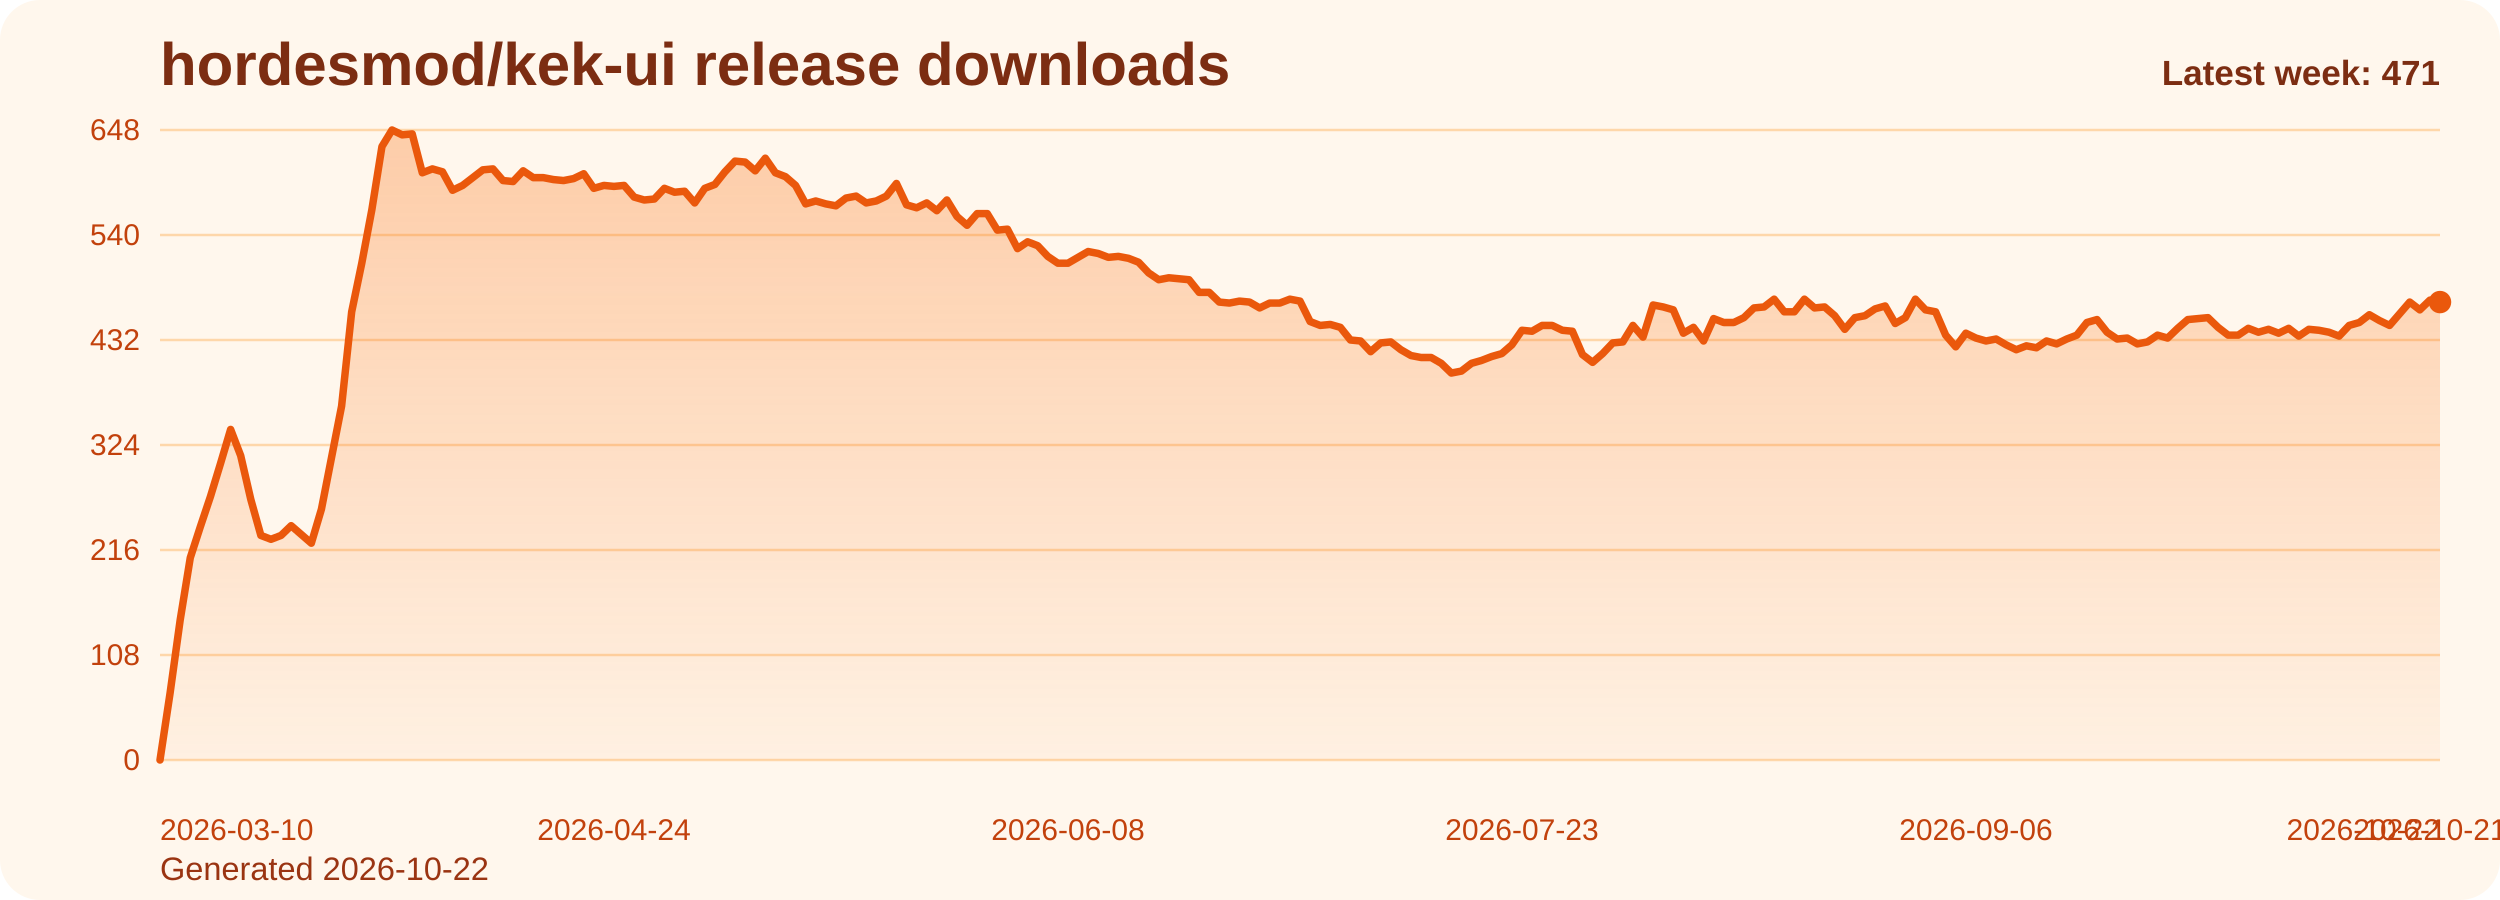
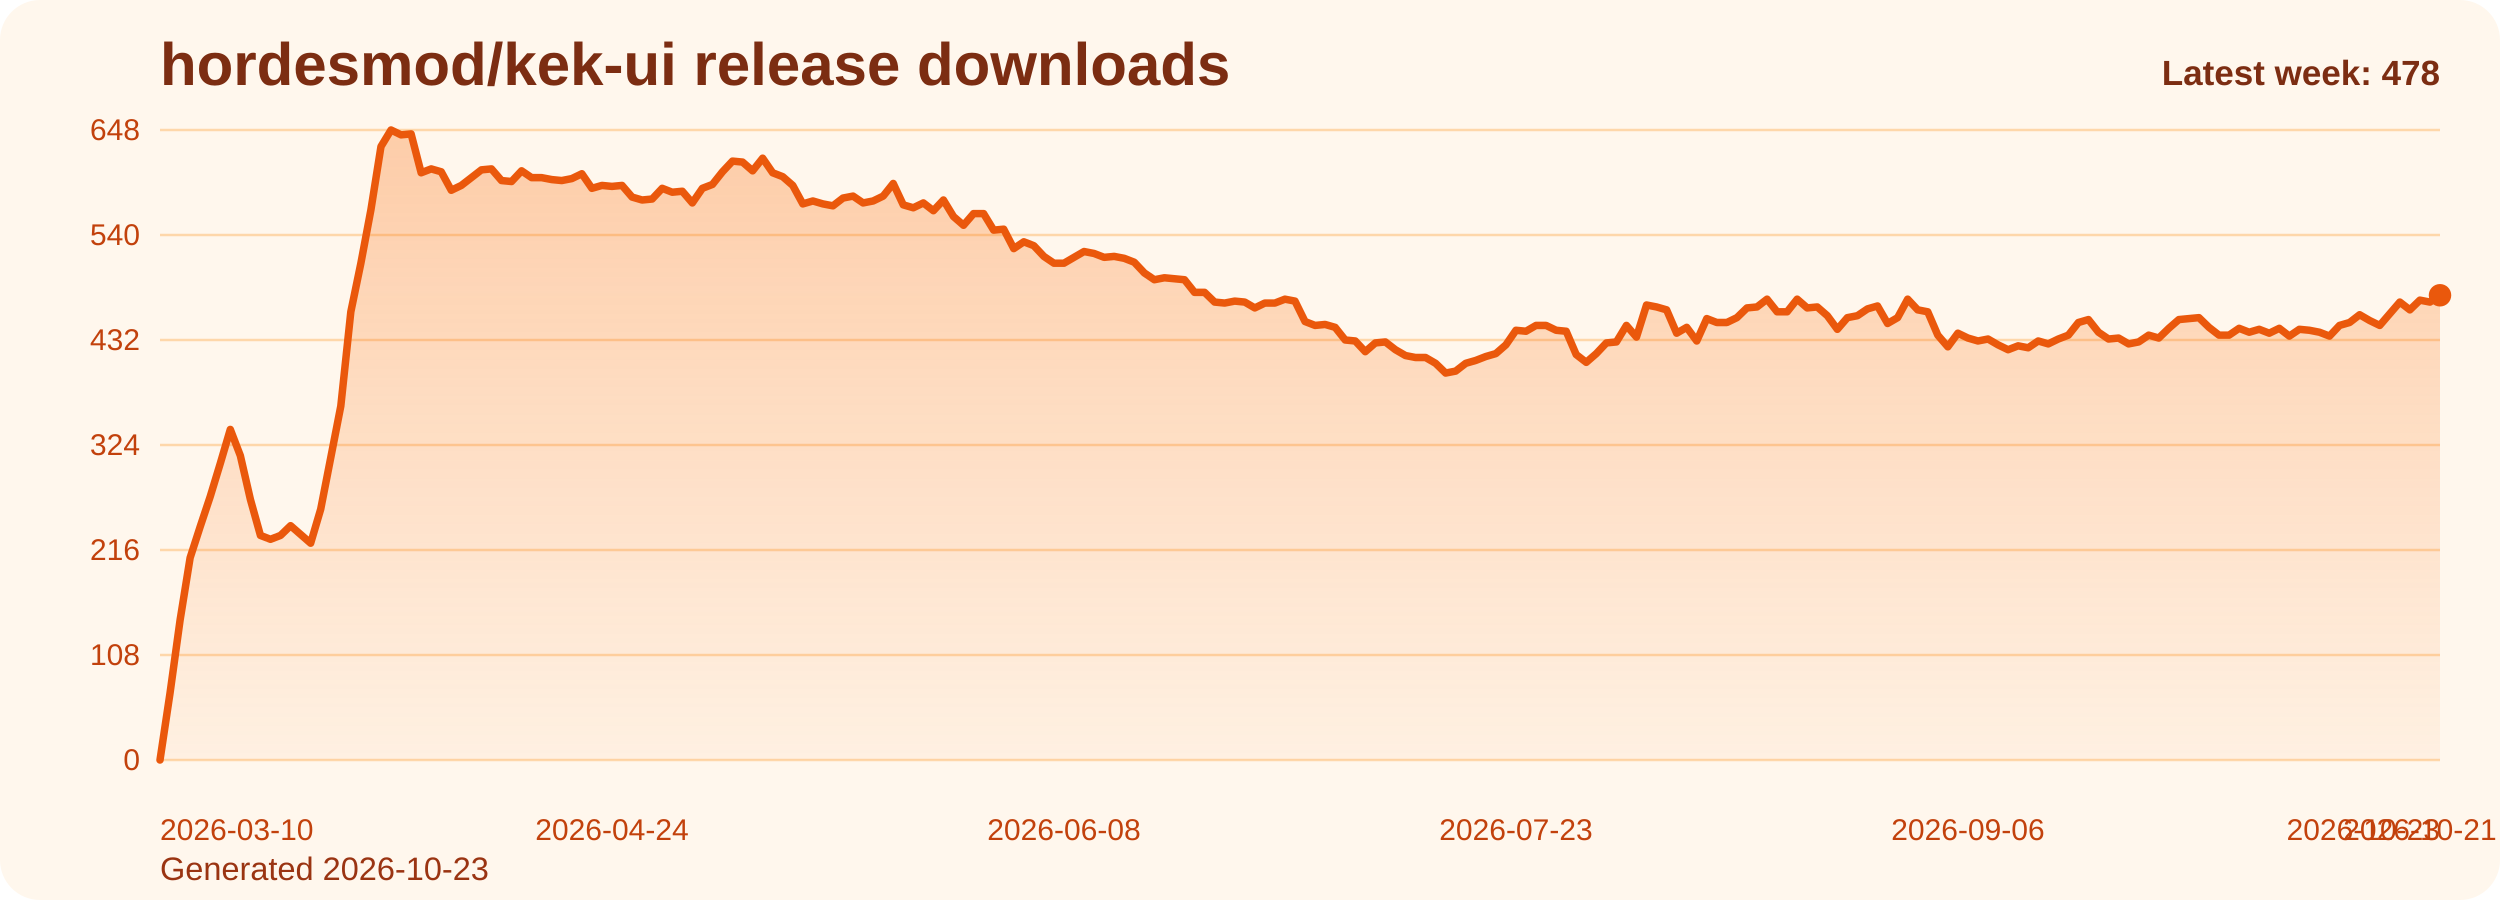
<svg xmlns="http://www.w3.org/2000/svg" viewBox="0 0 1000 360" role="img" aria-label="hordesmod/kek-ui release downloads chart">
  <defs>
    <linearGradient id="fill-weekly-orange" x1="0" y1="0" x2="0" y2="1">
      <stop offset="0%" stop-color="#f97316" stop-opacity="0.32" />
      <stop offset="100%" stop-color="#f97316" stop-opacity="0.05" />
    </linearGradient>
    <style>
      .bg { fill: #fff7ed; }
      .title { font: 700 24px Arial, sans-serif; fill: #7c2d12; }
      .sub { font: 400 13px Arial, sans-serif; fill: #9a3412; }
      .grid { stroke: #fed7aa; stroke-width: 1; }
      .axis { font: 400 12px Arial, sans-serif; fill: #c2410c; }
      .line { fill: none; stroke: #ea580c; stroke-width: 3; stroke-linecap: round; stroke-linejoin: round; }
      .dot { fill: #ea580c; }
      .value { font: 600 11px Arial, sans-serif; fill: #9a3412; }
      .latest { font: 700 14px Arial, sans-serif; fill: #7c2d12; }
    </style>
  </defs>
  <rect class="bg" x="0" y="0" width="1000" height="360" rx="16" />
  <text class="title" x="64" y="34">hordesmod/kek-ui release downloads</text>
-   <text class="sub" x="64" y="352">Generated 2026-10-22</text>
+   <text class="sub" x="64" y="352">Generated 2026-10-23</text>
  <line x1="64" y1="52.00" x2="976" y2="52.00" class="grid" />
  <text x="56" y="56.00" text-anchor="end" class="axis">648</text>
  <line x1="64" y1="94.00" x2="976" y2="94.00" class="grid" />
  <text x="56" y="98.00" text-anchor="end" class="axis">540</text>
  <line x1="64" y1="136.00" x2="976" y2="136.00" class="grid" />
  <text x="56" y="140.00" text-anchor="end" class="axis">432</text>
  <line x1="64" y1="178.00" x2="976" y2="178.00" class="grid" />
  <text x="56" y="182.00" text-anchor="end" class="axis">324</text>
  <line x1="64" y1="220.00" x2="976" y2="220.00" class="grid" />
  <text x="56" y="224.00" text-anchor="end" class="axis">216</text>
  <line x1="64" y1="262.00" x2="976" y2="262.00" class="grid" />
  <text x="56" y="266.00" text-anchor="end" class="axis">108</text>
  <line x1="64" y1="304.00" x2="976" y2="304.00" class="grid" />
  <text x="56" y="308.00" text-anchor="end" class="axis">0</text>
-   <path d="M 64.00 304 L 64.00 304.00 L 68.04 277.17 L 72.07 248.00 L 76.11 223.11 L 80.14 210.67 L 84.18 198.61 L 88.21 185.39 L 92.25 171.78 L 96.28 182.28 L 100.32 199.78 L 104.35 214.17 L 108.39 215.72 L 112.42 214.17 L 116.46 210.28 L 120.50 213.78 L 124.53 217.28 L 128.57 203.67 L 132.60 183.06 L 136.64 162.44 L 140.67 124.72 L 144.71 105.28 L 148.74 83.89 L 152.78 58.61 L 156.81 52.00 L 160.85 53.94 L 164.88 53.56 L 168.92 69.11 L 172.96 67.56 L 176.99 68.72 L 181.03 76.11 L 185.06 74.17 L 189.10 71.06 L 193.13 67.94 L 197.17 67.56 L 201.20 72.22 L 205.24 72.61 L 209.27 68.33 L 213.31 71.06 L 217.35 71.06 L 221.38 71.83 L 225.42 72.22 L 229.45 71.44 L 233.49 69.50 L 237.52 75.33 L 241.56 74.17 L 245.59 74.56 L 249.63 74.17 L 253.66 78.83 L 257.70 80.00 L 261.73 79.61 L 265.77 75.33 L 269.81 76.89 L 273.84 76.50 L 277.88 81.17 L 281.91 75.33 L 285.95 73.78 L 289.98 68.72 L 294.02 64.44 L 298.05 64.83 L 302.09 68.33 L 306.12 63.28 L 310.16 69.11 L 314.19 70.67 L 318.23 74.17 L 322.27 81.56 L 326.30 80.39 L 330.34 81.56 L 334.37 82.33 L 338.41 79.22 L 342.44 78.44 L 346.48 81.17 L 350.51 80.39 L 354.55 78.44 L 358.58 73.39 L 362.62 81.94 L 366.65 83.11 L 370.69 81.17 L 374.73 84.28 L 378.76 80.00 L 382.80 86.61 L 386.83 90.11 L 390.87 85.44 L 394.90 85.44 L 398.94 92.06 L 402.97 91.67 L 407.01 99.44 L 411.04 96.72 L 415.08 98.28 L 419.12 102.56 L 423.15 105.28 L 427.19 105.28 L 431.22 102.94 L 435.26 100.61 L 439.29 101.39 L 443.33 102.94 L 447.36 102.56 L 451.40 103.33 L 455.43 104.89 L 459.47 109.17 L 463.50 111.89 L 467.54 111.11 L 471.58 111.50 L 475.61 111.89 L 479.65 116.94 L 483.68 116.94 L 487.72 120.83 L 491.75 121.22 L 495.79 120.44 L 499.82 120.83 L 503.86 123.17 L 507.89 121.22 L 511.93 121.22 L 515.96 119.67 L 520.00 120.44 L 524.04 128.61 L 528.07 130.17 L 532.11 129.78 L 536.14 130.94 L 540.18 136.00 L 544.21 136.39 L 548.25 140.67 L 552.28 137.17 L 556.32 136.78 L 560.35 139.89 L 564.39 142.22 L 568.42 143.00 L 572.46 143.00 L 576.50 145.33 L 580.53 149.22 L 584.57 148.44 L 588.60 145.33 L 592.64 144.17 L 596.67 142.61 L 600.71 141.44 L 604.74 137.94 L 608.78 132.11 L 612.81 132.50 L 616.85 130.17 L 620.88 130.17 L 624.92 132.11 L 628.96 132.50 L 632.99 141.83 L 637.03 144.94 L 641.06 141.44 L 645.10 137.17 L 649.13 136.78 L 653.17 130.17 L 657.20 134.83 L 661.24 122.00 L 665.27 122.78 L 669.31 123.94 L 673.35 133.28 L 677.38 130.94 L 681.42 136.39 L 685.45 127.44 L 689.49 129.00 L 693.52 129.00 L 697.56 127.06 L 701.59 123.17 L 705.63 122.78 L 709.66 119.67 L 713.70 124.72 L 717.73 124.72 L 721.77 119.67 L 725.81 123.17 L 729.84 122.78 L 733.88 126.28 L 737.91 131.72 L 741.95 127.06 L 745.98 126.28 L 750.02 123.56 L 754.05 122.39 L 758.09 129.39 L 762.12 127.06 L 766.16 119.67 L 770.19 123.94 L 774.23 124.72 L 778.27 134.06 L 782.30 138.72 L 786.34 133.28 L 790.37 135.22 L 794.41 136.39 L 798.44 135.61 L 802.48 137.94 L 806.51 139.89 L 810.55 138.33 L 814.58 139.11 L 818.62 136.39 L 822.65 137.56 L 826.69 135.61 L 830.73 134.06 L 834.76 129.00 L 838.80 127.83 L 842.83 132.89 L 846.87 135.61 L 850.90 135.22 L 854.94 137.56 L 858.97 136.78 L 863.01 134.06 L 867.04 135.22 L 871.08 131.33 L 875.12 127.83 L 879.15 127.44 L 883.19 127.06 L 887.22 130.94 L 891.26 134.06 L 895.29 134.06 L 899.33 131.33 L 903.36 132.89 L 907.40 131.72 L 911.43 133.28 L 915.47 131.33 L 919.50 134.44 L 923.54 131.72 L 927.58 132.11 L 931.61 132.89 L 935.65 134.44 L 939.68 130.17 L 943.72 129.00 L 947.75 125.89 L 951.79 128.22 L 955.82 130.17 L 959.86 125.50 L 963.89 120.83 L 967.93 123.94 L 971.96 120.06 L 976.00 120.83 L 976.00 304 Z" fill="url(#fill-weekly-orange)" />
-   <polyline class="line" points="64.00,304.00 68.04,277.17 72.07,248.00 76.11,223.11 80.14,210.67 84.18,198.61 88.21,185.39 92.25,171.78 96.28,182.28 100.32,199.78 104.35,214.17 108.39,215.72 112.42,214.17 116.46,210.28 120.50,213.78 124.53,217.28 128.57,203.67 132.60,183.06 136.64,162.44 140.67,124.72 144.71,105.28 148.74,83.89 152.78,58.61 156.81,52.00 160.85,53.94 164.88,53.56 168.92,69.11 172.96,67.56 176.99,68.72 181.03,76.11 185.06,74.17 189.10,71.06 193.13,67.94 197.17,67.56 201.20,72.22 205.24,72.61 209.27,68.33 213.31,71.06 217.35,71.06 221.38,71.83 225.42,72.22 229.45,71.44 233.49,69.50 237.52,75.33 241.56,74.17 245.59,74.56 249.63,74.17 253.66,78.83 257.70,80.00 261.73,79.61 265.77,75.33 269.81,76.89 273.84,76.50 277.88,81.17 281.91,75.33 285.95,73.78 289.98,68.72 294.02,64.44 298.05,64.83 302.09,68.33 306.12,63.28 310.16,69.11 314.19,70.67 318.23,74.17 322.27,81.56 326.30,80.39 330.34,81.56 334.37,82.33 338.41,79.22 342.44,78.44 346.48,81.17 350.51,80.39 354.55,78.44 358.58,73.39 362.62,81.94 366.65,83.11 370.69,81.17 374.73,84.28 378.76,80.00 382.80,86.61 386.83,90.11 390.87,85.44 394.90,85.44 398.94,92.06 402.97,91.67 407.01,99.44 411.04,96.72 415.08,98.28 419.12,102.56 423.15,105.28 427.19,105.28 431.22,102.94 435.26,100.61 439.29,101.39 443.33,102.94 447.36,102.56 451.40,103.33 455.43,104.89 459.47,109.17 463.50,111.89 467.54,111.11 471.58,111.50 475.61,111.89 479.65,116.94 483.68,116.94 487.72,120.83 491.75,121.22 495.79,120.44 499.82,120.83 503.86,123.17 507.89,121.22 511.93,121.22 515.96,119.67 520.00,120.44 524.04,128.61 528.07,130.17 532.11,129.78 536.14,130.94 540.18,136.00 544.21,136.39 548.25,140.67 552.28,137.17 556.32,136.78 560.35,139.89 564.39,142.22 568.42,143.00 572.46,143.00 576.50,145.33 580.53,149.22 584.57,148.44 588.60,145.33 592.64,144.17 596.67,142.61 600.71,141.44 604.74,137.94 608.78,132.11 612.81,132.50 616.85,130.17 620.88,130.17 624.92,132.11 628.96,132.50 632.99,141.83 637.03,144.94 641.06,141.44 645.10,137.17 649.13,136.78 653.17,130.17 657.20,134.83 661.24,122.00 665.27,122.78 669.31,123.94 673.35,133.28 677.38,130.94 681.42,136.39 685.45,127.44 689.49,129.00 693.52,129.00 697.56,127.06 701.59,123.17 705.63,122.78 709.66,119.67 713.70,124.72 717.73,124.72 721.77,119.67 725.81,123.17 729.84,122.78 733.88,126.28 737.91,131.72 741.95,127.06 745.98,126.28 750.02,123.56 754.05,122.39 758.09,129.39 762.12,127.06 766.16,119.67 770.19,123.94 774.23,124.72 778.27,134.06 782.30,138.72 786.34,133.28 790.37,135.22 794.41,136.39 798.44,135.61 802.48,137.94 806.51,139.89 810.55,138.33 814.58,139.11 818.62,136.39 822.65,137.56 826.69,135.61 830.73,134.06 834.76,129.00 838.80,127.83 842.83,132.89 846.87,135.61 850.90,135.22 854.94,137.56 858.97,136.78 863.01,134.06 867.04,135.22 871.08,131.33 875.12,127.83 879.15,127.44 883.19,127.06 887.22,130.94 891.26,134.06 895.29,134.06 899.33,131.33 903.36,132.89 907.40,131.72 911.43,133.28 915.47,131.33 919.50,134.44 923.54,131.72 927.58,132.11 931.61,132.89 935.65,134.44 939.68,130.17 943.72,129.00 947.75,125.89 951.79,128.22 955.82,130.17 959.86,125.50 963.89,120.83 967.93,123.94 971.96,120.06 976.00,120.83" />
-   <circle class="dot" cx="976.00" cy="120.83" r="4.5" />
+   <path d="M 64.00 304 L 64.00 304.00 L 68.02 277.17 L 72.04 248.00 L 76.05 223.11 L 80.07 210.67 L 84.09 198.61 L 88.11 185.39 L 92.12 171.78 L 96.14 182.28 L 100.16 199.78 L 104.18 214.17 L 108.19 215.72 L 112.21 214.17 L 116.23 210.28 L 120.25 213.78 L 124.26 217.28 L 128.28 203.67 L 132.30 183.06 L 136.32 162.44 L 140.33 124.72 L 144.35 105.28 L 148.37 83.89 L 152.39 58.61 L 156.41 52.00 L 160.42 53.94 L 164.44 53.56 L 168.46 69.11 L 172.48 67.56 L 176.49 68.72 L 180.51 76.11 L 184.53 74.17 L 188.55 71.06 L 192.56 67.94 L 196.58 67.56 L 200.60 72.22 L 204.62 72.61 L 208.63 68.33 L 212.65 71.06 L 216.67 71.06 L 220.69 71.83 L 224.70 72.22 L 228.72 71.44 L 232.74 69.50 L 236.76 75.33 L 240.78 74.17 L 244.79 74.56 L 248.81 74.17 L 252.83 78.83 L 256.85 80.00 L 260.86 79.61 L 264.88 75.33 L 268.90 76.89 L 272.92 76.50 L 276.93 81.17 L 280.95 75.33 L 284.97 73.78 L 288.99 68.72 L 293.00 64.44 L 297.02 64.83 L 301.04 68.33 L 305.06 63.28 L 309.07 69.11 L 313.09 70.67 L 317.11 74.17 L 321.13 81.56 L 325.15 80.39 L 329.16 81.56 L 333.18 82.33 L 337.20 79.22 L 341.22 78.44 L 345.23 81.17 L 349.25 80.39 L 353.27 78.44 L 357.29 73.39 L 361.30 81.94 L 365.32 83.11 L 369.34 81.17 L 373.36 84.28 L 377.37 80.00 L 381.39 86.61 L 385.41 90.11 L 389.43 85.44 L 393.44 85.44 L 397.46 92.06 L 401.48 91.67 L 405.50 99.44 L 409.52 96.72 L 413.53 98.28 L 417.55 102.56 L 421.57 105.28 L 425.59 105.28 L 429.60 102.94 L 433.62 100.61 L 437.64 101.39 L 441.66 102.94 L 445.67 102.56 L 449.69 103.33 L 453.71 104.89 L 457.73 109.17 L 461.74 111.89 L 465.76 111.11 L 469.78 111.50 L 473.80 111.89 L 477.81 116.94 L 481.83 116.94 L 485.85 120.83 L 489.87 121.22 L 493.89 120.44 L 497.90 120.83 L 501.92 123.17 L 505.94 121.22 L 509.96 121.22 L 513.97 119.67 L 517.99 120.44 L 522.01 128.61 L 526.03 130.17 L 530.04 129.78 L 534.06 130.94 L 538.08 136.00 L 542.10 136.39 L 546.11 140.67 L 550.13 137.17 L 554.15 136.78 L 558.17 139.89 L 562.19 142.22 L 566.20 143.00 L 570.22 143.00 L 574.24 145.33 L 578.26 149.22 L 582.27 148.44 L 586.29 145.33 L 590.31 144.17 L 594.33 142.61 L 598.34 141.44 L 602.36 137.94 L 606.38 132.11 L 610.40 132.50 L 614.41 130.17 L 618.43 130.17 L 622.45 132.11 L 626.47 132.50 L 630.48 141.83 L 634.50 144.94 L 638.52 141.44 L 642.54 137.17 L 646.56 136.78 L 650.57 130.17 L 654.59 134.83 L 658.61 122.00 L 662.63 122.78 L 666.64 123.94 L 670.66 133.28 L 674.68 130.94 L 678.70 136.39 L 682.71 127.44 L 686.73 129.00 L 690.75 129.00 L 694.77 127.06 L 698.78 123.17 L 702.80 122.78 L 706.82 119.67 L 710.84 124.72 L 714.85 124.72 L 718.87 119.67 L 722.89 123.17 L 726.91 122.78 L 730.93 126.28 L 734.94 131.72 L 738.96 127.06 L 742.98 126.28 L 747.00 123.56 L 751.01 122.39 L 755.03 129.39 L 759.05 127.06 L 763.07 119.67 L 767.08 123.94 L 771.10 124.72 L 775.12 134.06 L 779.14 138.72 L 783.15 133.28 L 787.17 135.22 L 791.19 136.39 L 795.21 135.61 L 799.22 137.94 L 803.24 139.89 L 807.26 138.33 L 811.28 139.11 L 815.30 136.39 L 819.31 137.56 L 823.33 135.61 L 827.35 134.06 L 831.37 129.00 L 835.38 127.83 L 839.40 132.89 L 843.42 135.61 L 847.44 135.22 L 851.45 137.56 L 855.47 136.78 L 859.49 134.06 L 863.51 135.22 L 867.52 131.33 L 871.54 127.83 L 875.56 127.44 L 879.58 127.06 L 883.59 130.94 L 887.61 134.06 L 891.63 134.06 L 895.65 131.33 L 899.67 132.89 L 903.68 131.72 L 907.70 133.28 L 911.72 131.33 L 915.74 134.44 L 919.75 131.72 L 923.77 132.11 L 927.79 132.89 L 931.81 134.44 L 935.82 130.17 L 939.84 129.00 L 943.86 125.89 L 947.88 128.22 L 951.89 130.17 L 955.91 125.50 L 959.93 120.83 L 963.95 123.94 L 967.96 120.06 L 971.98 120.83 L 976.00 118.11 L 976.00 304 Z" fill="url(#fill-weekly-orange)" />
+   <polyline class="line" points="64.00,304.00 68.02,277.17 72.04,248.00 76.05,223.11 80.07,210.67 84.09,198.61 88.11,185.39 92.12,171.78 96.14,182.28 100.16,199.78 104.18,214.17 108.19,215.72 112.21,214.17 116.23,210.28 120.25,213.78 124.26,217.28 128.28,203.67 132.30,183.06 136.32,162.44 140.33,124.72 144.35,105.28 148.37,83.89 152.39,58.61 156.41,52.00 160.42,53.94 164.44,53.56 168.46,69.11 172.48,67.56 176.49,68.72 180.51,76.11 184.53,74.17 188.55,71.06 192.56,67.94 196.58,67.56 200.60,72.22 204.62,72.61 208.63,68.33 212.65,71.06 216.67,71.06 220.69,71.83 224.70,72.22 228.72,71.44 232.74,69.50 236.76,75.33 240.78,74.17 244.79,74.56 248.81,74.17 252.83,78.83 256.85,80.00 260.86,79.61 264.88,75.33 268.90,76.89 272.92,76.50 276.93,81.17 280.95,75.33 284.97,73.78 288.99,68.72 293.00,64.44 297.02,64.83 301.04,68.33 305.06,63.28 309.07,69.11 313.09,70.67 317.11,74.17 321.13,81.56 325.15,80.39 329.16,81.56 333.18,82.33 337.20,79.22 341.22,78.44 345.23,81.17 349.25,80.39 353.27,78.44 357.29,73.39 361.30,81.94 365.32,83.11 369.34,81.17 373.36,84.28 377.37,80.00 381.39,86.61 385.41,90.11 389.43,85.44 393.44,85.44 397.46,92.06 401.48,91.67 405.50,99.44 409.52,96.72 413.53,98.28 417.55,102.56 421.57,105.28 425.59,105.28 429.60,102.94 433.62,100.61 437.64,101.39 441.66,102.94 445.67,102.56 449.69,103.33 453.71,104.89 457.73,109.17 461.74,111.89 465.76,111.11 469.78,111.50 473.80,111.89 477.81,116.94 481.83,116.94 485.85,120.83 489.87,121.22 493.89,120.44 497.90,120.83 501.92,123.17 505.94,121.22 509.96,121.22 513.97,119.67 517.99,120.44 522.01,128.61 526.03,130.17 530.04,129.78 534.06,130.94 538.08,136.00 542.10,136.39 546.11,140.67 550.13,137.17 554.15,136.78 558.17,139.89 562.19,142.22 566.20,143.00 570.22,143.00 574.24,145.33 578.26,149.22 582.27,148.44 586.29,145.33 590.31,144.17 594.33,142.61 598.34,141.44 602.36,137.94 606.38,132.11 610.40,132.50 614.41,130.17 618.43,130.17 622.45,132.11 626.47,132.50 630.48,141.83 634.50,144.94 638.52,141.44 642.54,137.17 646.56,136.78 650.57,130.17 654.59,134.83 658.61,122.00 662.63,122.78 666.64,123.94 670.66,133.28 674.68,130.94 678.70,136.39 682.71,127.44 686.73,129.00 690.75,129.00 694.77,127.06 698.78,123.17 702.80,122.78 706.82,119.67 710.84,124.72 714.85,124.72 718.87,119.67 722.89,123.17 726.91,122.78 730.93,126.28 734.94,131.72 738.96,127.06 742.98,126.28 747.00,123.56 751.01,122.39 755.03,129.39 759.05,127.06 763.07,119.67 767.08,123.94 771.10,124.72 775.12,134.06 779.14,138.72 783.15,133.28 787.17,135.22 791.19,136.39 795.21,135.61 799.22,137.94 803.24,139.89 807.26,138.33 811.28,139.11 815.30,136.39 819.31,137.56 823.33,135.61 827.35,134.06 831.37,129.00 835.38,127.83 839.40,132.89 843.42,135.61 847.44,135.22 851.45,137.56 855.47,136.78 859.49,134.06 863.51,135.22 867.52,131.33 871.54,127.83 875.56,127.44 879.58,127.06 883.59,130.94 887.61,134.06 891.63,134.06 895.65,131.33 899.67,132.89 903.68,131.72 907.70,133.28 911.72,131.33 915.74,134.44 919.75,131.72 923.77,132.11 927.79,132.89 931.81,134.44 935.82,130.17 939.84,129.00 943.86,125.89 947.88,128.22 951.89,130.17 955.91,125.50 959.93,120.83 963.95,123.94 967.96,120.06 971.98,120.83 976.00,118.11" />
+   <circle class="dot" cx="976.00" cy="118.11" r="4.5" />
  <text class="axis" x="64.00" y="336" text-anchor="start">2026-03-10</text>
-   <text class="axis" x="245.59" y="336" text-anchor="middle">2026-04-24</text>
-   <text class="axis" x="427.19" y="336" text-anchor="middle">2026-06-08</text>
-   <text class="axis" x="608.78" y="336" text-anchor="middle">2026-07-23</text>
-   <text class="axis" x="790.37" y="336" text-anchor="middle">2026-09-06</text>
-   <text class="axis" x="971.96" y="336" text-anchor="middle">2026-10-21</text>
-   <text class="axis" x="976.00" y="336" text-anchor="end">2026-10-22</text>
-   <text class="latest" x="976" y="34" text-anchor="end">Latest week: 471</text>
+   <text class="axis" x="244.79" y="336" text-anchor="middle">2026-04-24</text>
+   <text class="axis" x="425.59" y="336" text-anchor="middle">2026-06-08</text>
+   <text class="axis" x="606.38" y="336" text-anchor="middle">2026-07-23</text>
+   <text class="axis" x="787.17" y="336" text-anchor="middle">2026-09-06</text>
+   <text class="axis" x="967.96" y="336" text-anchor="middle">2026-10-21</text>
+   <text class="axis" x="976.00" y="336" text-anchor="end">2026-10-23</text>
+   <text class="latest" x="976" y="34" text-anchor="end">Latest week: 478</text>
</svg>
